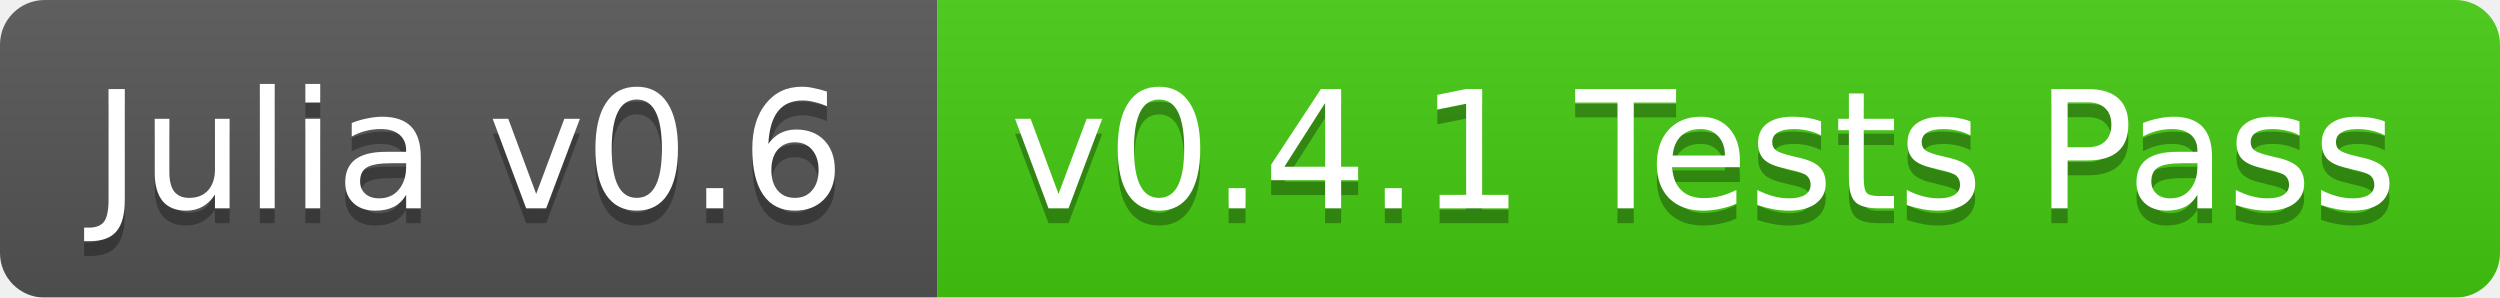
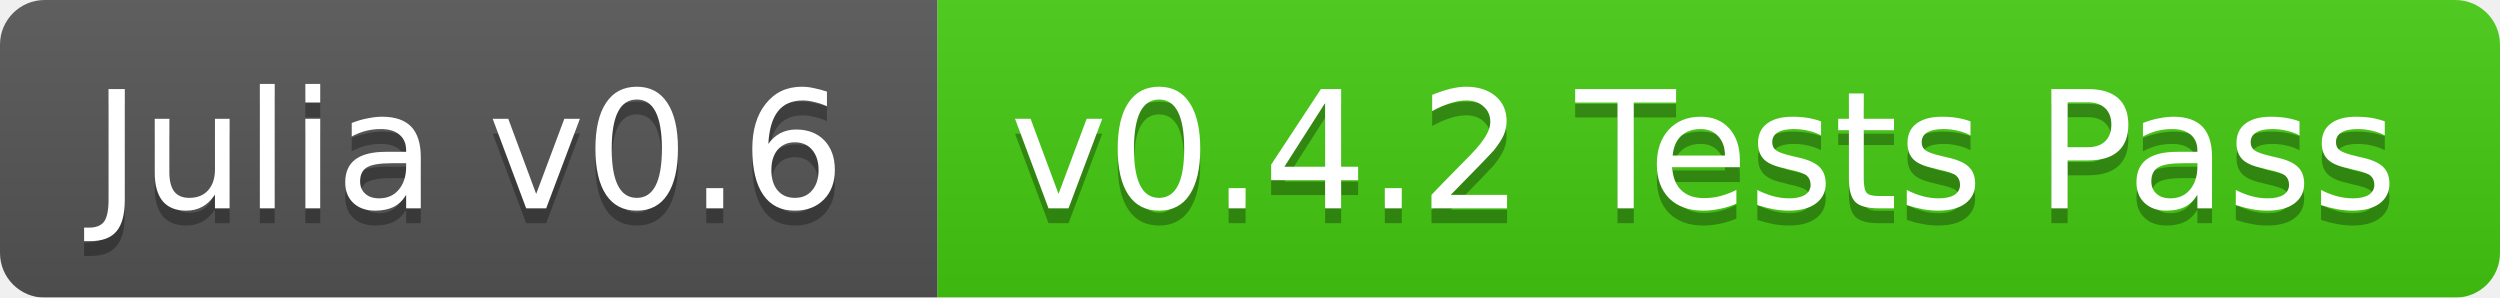
<svg xmlns="http://www.w3.org/2000/svg" width="168" height="20">
  <linearGradient id="b" x2="0" y2="100%">
    <stop offset="0" stop-color="#bbb" stop-opacity=".1" />
    <stop offset="1" stop-opacity=".1" />
  </linearGradient>
  <mask id="a">
    <rect width="168" height="20" rx="3" fill="#fff" />
  </mask>
  <g mask="url(#a)">
    <path fill="#555" d="M0 0h63v20H0z" />
    <path fill="#4c1" d="M63 0h105v20H63z" />
    <path fill="url(#b)" d="M0 0h168v20H0z" />
  </g>
  <g fill="#fff" text-anchor="middle" font-family="DejaVu Sans,Verdana,Geneva,sans-serif" font-size="11">
    <text x="31.5" y="15" fill="#010101" fill-opacity=".3">Julia v0.6</text>
    <text x="31.5" y="14">Julia v0.6</text>
-     <text x="114.5" y="15" fill="#010101" fill-opacity=".3">v0.4.1 Tests Pass</text>
-     <text x="114.5" y="14">v0.4.1 Tests Pass</text>
+     <text x="114.5" y="15" fill="#010101" fill-opacity=".3">v0.4.2 Tests Pass</text>
+     <text x="114.5" y="14">v0.4.2 Tests Pass</text>
  </g>
</svg>
